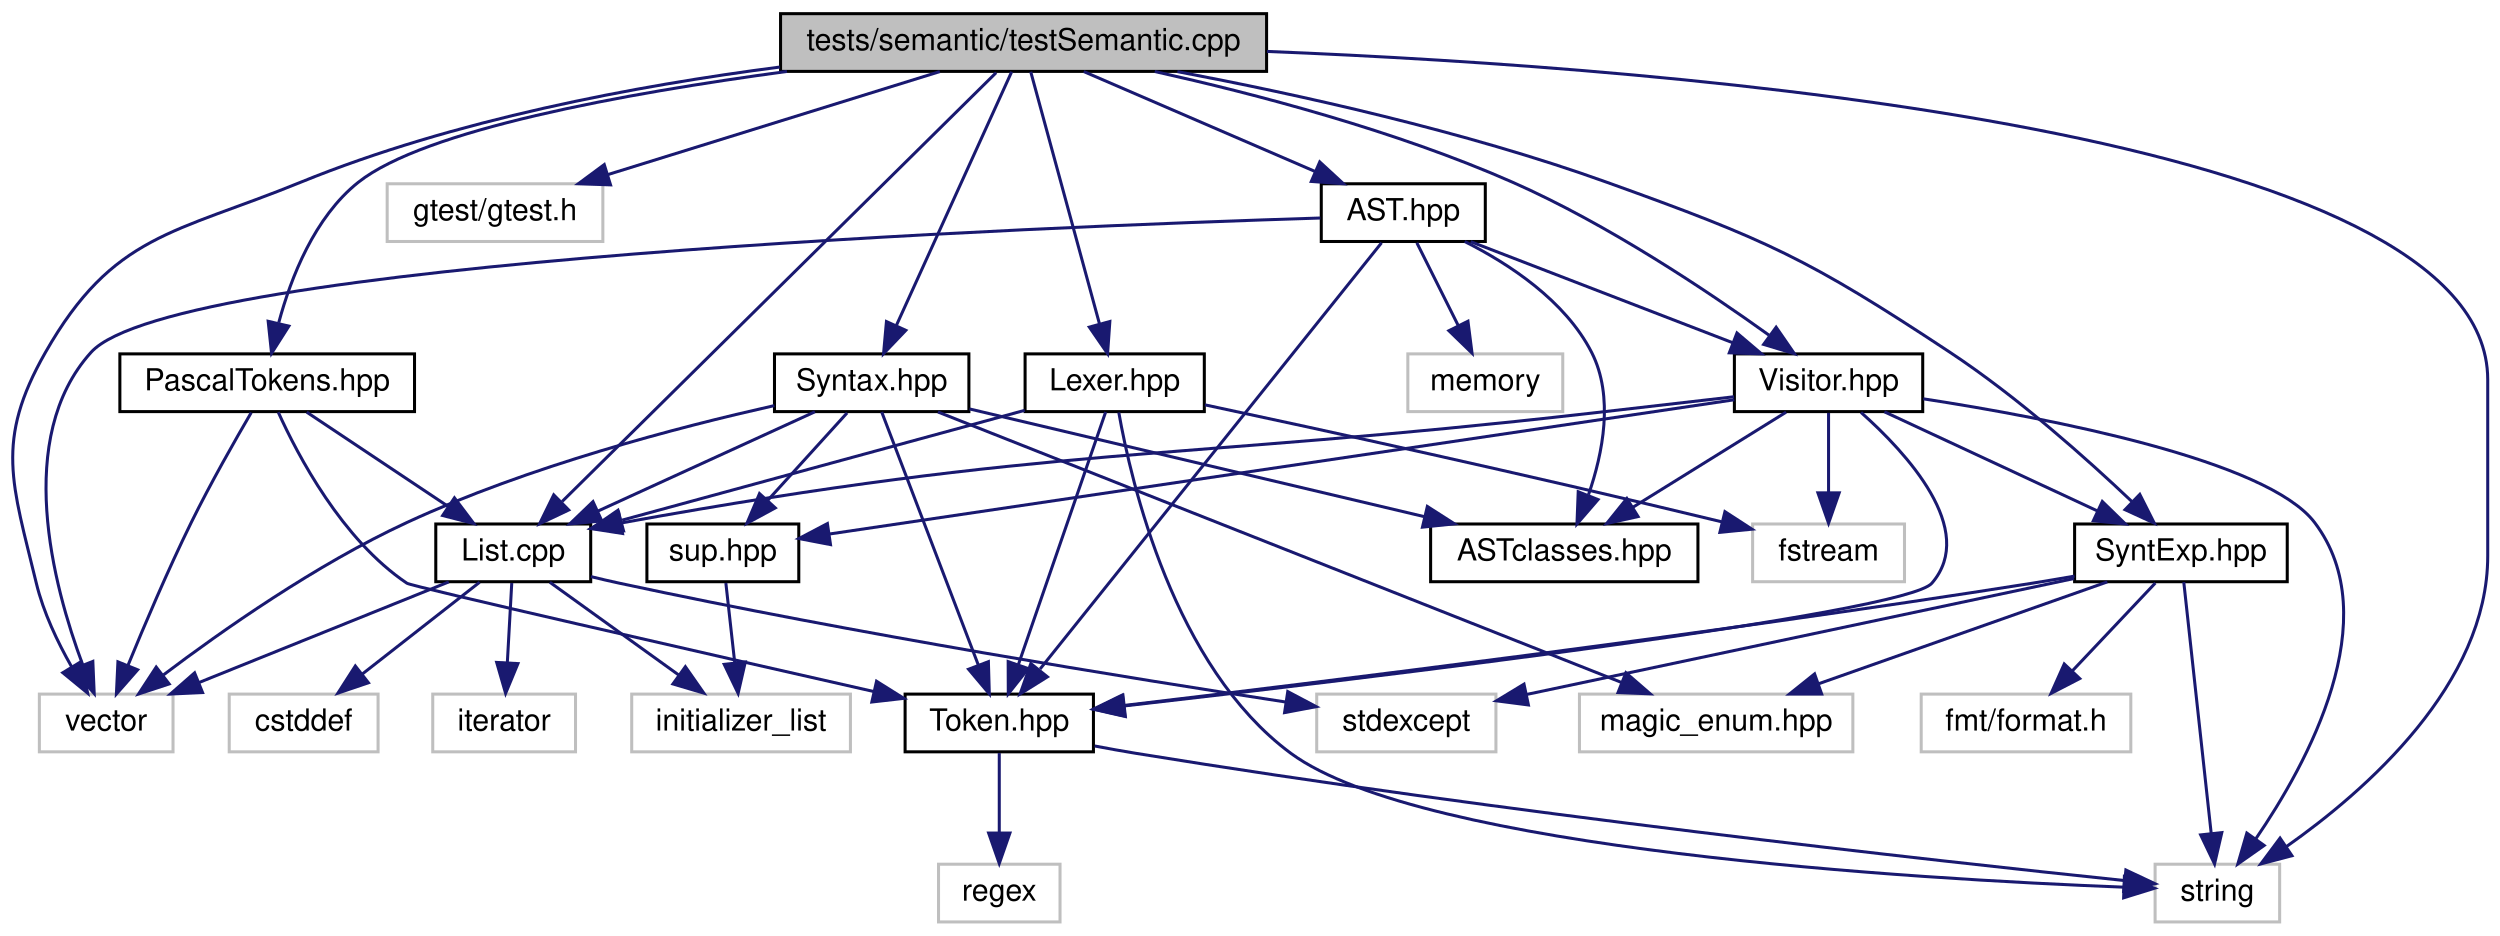
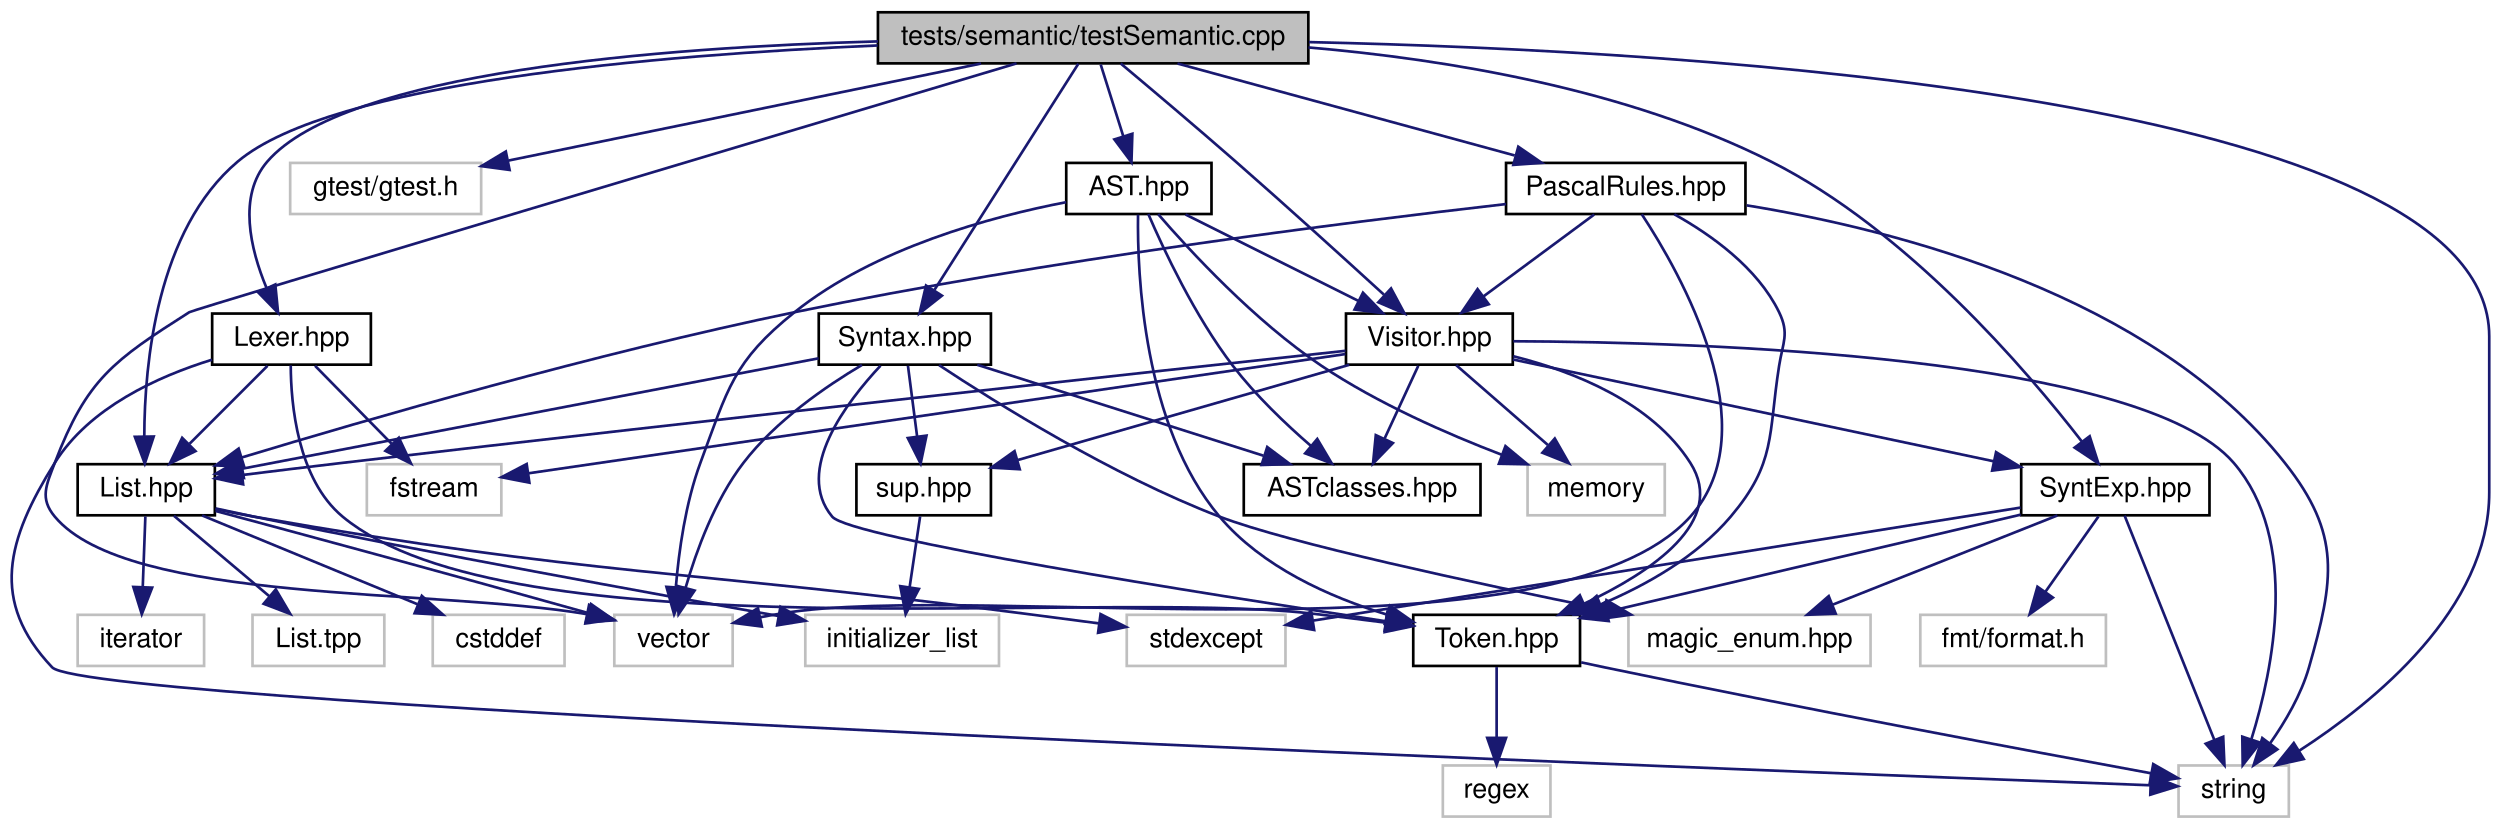
- <svg xmlns="http://www.w3.org/2000/svg" xmlns:xlink="http://www.w3.org/1999/xlink" width="823pt" height="308pt" viewBox="0.00 0.00 822.92 308.00">
+ <svg xmlns="http://www.w3.org/2000/svg" xmlns:xlink="http://www.w3.org/1999/xlink" width="929pt" height="308pt" viewBox="0.00 0.00 929.37 308.00">
  <g id="graph0" class="graph" transform="scale(1 1) rotate(0) translate(4 304)">
    <g id="node1" class="node">
      <g id="a_node1">
        <a xlink:title=" ">
-           <polygon fill="#bfbfbf" stroke="black" points="252.92,-280.5 252.92,-299.5 412.92,-299.5 412.92,-280.5 252.92,-280.5" />
-           <text text-anchor="middle" x="332.92" y="-287.5" font-family="Helvetica,sans-Serif" font-size="10.00">tests/semantic/testSemantic.cpp</text>
+           <polygon fill="#bfbfbf" stroke="black" points="322.37,-280.5 322.37,-299.5 482.37,-299.5 482.37,-280.5 322.37,-280.5" />
+           <text text-anchor="middle" x="402.37" y="-287.5" font-family="Helvetica,sans-Serif" font-size="10.00">tests/semantic/testSemantic.cpp</text>
        </a>
      </g>
    </g>
    <g id="node2" class="node">
      <g id="a_node2">
        <a xlink:title=" ">
-           <polygon fill="none" stroke="#bfbfbf" points="705.42,-0.5 705.42,-19.5 746.42,-19.5 746.42,-0.5 705.42,-0.5" />
-           <text text-anchor="middle" x="725.92" y="-7.5" font-family="Helvetica,sans-Serif" font-size="10.00">string</text>
+           <polygon fill="none" stroke="#bfbfbf" points="805.87,-0.5 805.87,-19.5 846.87,-19.5 846.87,-0.5 805.87,-0.5" />
+           <text text-anchor="middle" x="826.37" y="-7.5" font-family="Helvetica,sans-Serif" font-size="10.00">string</text>
        </a>
      </g>
    </g>
    <g id="edge1" class="edge">
-       <path fill="none" stroke="midnightblue" d="M413.06,-287.07C550.11,-281.58 814.92,-260.43 814.92,-179 814.92,-179 814.92,-179 814.92,-121 814.92,-78.85 774.93,-43.78 748.56,-25.24" />
-       <polygon fill="midnightblue" stroke="midnightblue" points="750.47,-22.3 740.22,-19.6 746.55,-28.1 750.47,-22.3" />
+       <path fill="none" stroke="midnightblue" d="M482.61,-288.41C628.29,-285.15 921.37,-267.59 921.37,-179 921.37,-179 921.37,-179 921.37,-121 921.37,-77.74 878.76,-43.09 850.62,-24.91" />
+       <polygon fill="midnightblue" stroke="midnightblue" points="852.4,-21.9 842.06,-19.6 848.71,-27.85 852.4,-21.9" />
    </g>
    <g id="node3" class="node">
      <g id="a_node3">
        <a xlink:title=" ">
-           <polygon fill="none" stroke="#bfbfbf" points="8.92,-56.5 8.92,-75.5 52.92,-75.5 52.92,-56.5 8.92,-56.5" />
-           <text text-anchor="middle" x="30.92" y="-63.5" font-family="Helvetica,sans-Serif" font-size="10.00">vector</text>
+           <polygon fill="none" stroke="#bfbfbf" points="224.37,-56.5 224.37,-75.5 268.37,-75.5 268.37,-56.5 224.37,-56.5" />
+           <text text-anchor="middle" x="246.37" y="-63.5" font-family="Helvetica,sans-Serif" font-size="10.00">vector</text>
        </a>
      </g>
    </g>
    <g id="edge2" class="edge">
-       <path fill="none" stroke="midnightblue" d="M252.67,-281.93C205.42,-275.81 145.25,-264.53 94.92,-244 53.38,-227.05 33.15,-226.98 10.92,-188 -5.82,-158.63 0.01,-144.87 7.92,-112 10.23,-102.42 14.94,-92.58 19.5,-84.56" />
-       <polygon fill="midnightblue" stroke="midnightblue" points="22.61,-86.17 24.82,-75.81 16.63,-82.54 22.61,-86.17" />
+       <path fill="none" stroke="midnightblue" d="M373.89,-280.49C293.08,-256.35 68.06,-189.07 66.37,-188 38.23,-170.08 28.26,-163.17 16.37,-132 13.2,-123.69 10.67,-118.82 16.37,-112 43.49,-79.53 157.14,-85.4 214.14,-75.76" />
+       <polygon fill="midnightblue" stroke="midnightblue" points="214.98,-79.16 224.09,-73.77 213.6,-72.3 214.98,-79.16" />
    </g>
    <g id="node4" class="node">
      <g id="a_node4">
        <a xlink:title=" ">
-           <polygon fill="none" stroke="#bfbfbf" points="123.42,-224.5 123.42,-243.5 194.42,-243.5 194.42,-224.5 123.42,-224.5" />
-           <text text-anchor="middle" x="158.92" y="-231.5" font-family="Helvetica,sans-Serif" font-size="10.00">gtest/gtest.h</text>
+           <polygon fill="none" stroke="#bfbfbf" points="103.87,-224.5 103.87,-243.5 174.87,-243.5 174.87,-224.5 103.87,-224.5" />
+           <text text-anchor="middle" x="139.37" y="-231.5" font-family="Helvetica,sans-Serif" font-size="10.00">gtest/gtest.h</text>
        </a>
      </g>
    </g>
    <g id="edge3" class="edge">
-       <path fill="none" stroke="midnightblue" d="M305.35,-280.44C275.82,-271.28 228.8,-256.69 196.04,-246.52" />
-       <polygon fill="midnightblue" stroke="midnightblue" points="196.95,-243.14 186.36,-243.52 194.88,-249.82 196.95,-243.14" />
+       <path fill="none" stroke="midnightblue" d="M360.7,-280.44C312.83,-270.61 234.54,-254.54 185.05,-244.38" />
+       <polygon fill="midnightblue" stroke="midnightblue" points="185.44,-240.89 174.95,-242.3 184.04,-247.74 185.44,-240.89" />
    </g>
    <g id="node5" class="node">
      <g id="a_node5">
-         <a xlink:href="../../d5/df9/_list_8cpp.html" target="_top" xlink:title="Двусвязный список">
-           <polygon fill="none" stroke="black" points="139.42,-112.5 139.42,-131.5 190.42,-131.5 190.42,-112.5 139.42,-112.5" />
-           <text text-anchor="middle" x="164.92" y="-119.5" font-family="Helvetica,sans-Serif" font-size="10.00">List.cpp</text>
+         <a xlink:href="../../dc/d72/_list_8hpp.html" target="_top" xlink:title=" ">
+           <polygon fill="none" stroke="black" points="24.87,-112.5 24.87,-131.5 75.87,-131.5 75.87,-112.5 24.87,-112.5" />
+           <text text-anchor="middle" x="50.37" y="-119.5" font-family="Helvetica,sans-Serif" font-size="10.00">List.hpp</text>
        </a>
      </g>
    </g>
    <g id="edge4" class="edge">
-       <path fill="none" stroke="midnightblue" d="M323.89,-280.08C296.76,-253.27 215.72,-173.19 181,-138.89" />
-       <polygon fill="midnightblue" stroke="midnightblue" points="183.17,-136.11 173.59,-131.57 178.25,-141.09 183.17,-136.11" />
+       <path fill="none" stroke="midnightblue" d="M322.23,-287.16C240.01,-283.64 119.34,-273.46 84.37,-244 54.29,-218.66 49.72,-169.01 49.64,-141.86" />
+       <polygon fill="midnightblue" stroke="midnightblue" points="53.14,-141.79 49.82,-131.73 46.14,-141.67 53.14,-141.79" />
+     </g>
+     <g id="node11" class="node">
+       <g id="a_node11">
+         <a xlink:href="../../d5/d24/_lexer_8hpp.html" target="_top" xlink:title=" ">
+           <polygon fill="none" stroke="black" points="74.87,-168.5 74.87,-187.5 133.87,-187.5 133.87,-168.5 74.87,-168.5" />
+           <text text-anchor="middle" x="104.37" y="-175.5" font-family="Helvetica,sans-Serif" font-size="10.00">Lexer.hpp</text>
+         </a>
+       </g>
+     </g>
+     <g id="edge11" class="edge">
+       <path fill="none" stroke="midnightblue" d="M322.37,-288.67C241.4,-286.43 124.16,-277.32 95.37,-244 84.34,-231.24 89.08,-211.49 95.04,-197.11" />
+       <polygon fill="midnightblue" stroke="midnightblue" points="98.34,-198.31 99.38,-187.77 91.99,-195.36 98.34,-198.31" />
+     </g>
+     <g id="node15" class="node">
+       <g id="a_node15">
+         <a xlink:href="../../df/d3f/_syntax_8hpp.html" target="_top" xlink:title=" ">
+           <polygon fill="none" stroke="black" points="300.37,-168.5 300.37,-187.5 364.37,-187.5 364.37,-168.5 300.37,-168.5" />
+           <text text-anchor="middle" x="332.37" y="-175.5" font-family="Helvetica,sans-Serif" font-size="10.00">Syntax.hpp</text>
+         </a>
+       </g>
+     </g>
+     <g id="edge18" class="edge">
+       <path fill="none" stroke="midnightblue" d="M396.88,-280.37C385.38,-262.3 358.57,-220.18 343.38,-196.31" />
+       <polygon fill="midnightblue" stroke="midnightblue" points="346.16,-194.15 337.84,-187.59 340.25,-197.91 346.16,-194.15" />
+     </g>
+     <g id="node19" class="node">
+       <g id="a_node19">
+         <a xlink:href="../../da/dbf/_synt_exp_8hpp.html" target="_top" xlink:title=" ">
+           <polygon fill="none" stroke="black" points="747.37,-112.5 747.37,-131.5 817.37,-131.5 817.37,-112.5 747.37,-112.5" />
+           <text text-anchor="middle" x="782.37" y="-119.5" font-family="Helvetica,sans-Serif" font-size="10.00">SyntExp.hpp</text>
+         </a>
+       </g>
+     </g>
+     <g id="edge26" class="edge">
+       <path fill="none" stroke="midnightblue" d="M482.43,-286.42C533.9,-282.01 600.9,-270.96 654.37,-244 704.91,-218.52 749.27,-166.64 769.98,-139.85" />
+       <polygon fill="midnightblue" stroke="midnightblue" points="772.83,-141.89 776.07,-131.8 767.24,-137.66 772.83,-141.89" />
+     </g>
+     <g id="node21" class="node">
+       <g id="a_node21">
+         <a xlink:href="../../d4/dcb/_a_s_t_8hpp.html" target="_top" xlink:title=" ">
+           <polygon fill="none" stroke="black" points="392.37,-224.5 392.37,-243.5 446.37,-243.5 446.37,-224.5 392.37,-224.5" />
+           <text text-anchor="middle" x="419.37" y="-231.5" font-family="Helvetica,sans-Serif" font-size="10.00">AST.hpp</text>
+         </a>
+       </g>
+     </g>
+     <g id="edge32" class="edge">
+       <path fill="none" stroke="midnightblue" d="M405.18,-280.08C407.46,-272.85 410.74,-262.41 413.58,-253.4" />
+       <polygon fill="midnightblue" stroke="midnightblue" points="416.95,-254.34 416.62,-243.75 410.27,-252.24 416.95,-254.34" />
+     </g>
+     <g id="node23" class="node">
+       <g id="a_node23">
+         <a xlink:href="../../db/d42/_visitor_8hpp.html" target="_top" xlink:title=" ">
+           <polygon fill="none" stroke="black" points="496.37,-168.5 496.37,-187.5 558.37,-187.5 558.37,-168.5 496.37,-168.5" />
+           <text text-anchor="middle" x="527.37" y="-175.5" font-family="Helvetica,sans-Serif" font-size="10.00">Visitor.hpp</text>
+         </a>
+       </g>
+     </g>
+     <g id="edge52" class="edge">
+       <path fill="none" stroke="midnightblue" d="M412.61,-280.46C423.34,-271.48 440.66,-256.88 455.37,-244 474.44,-227.31 495.96,-207.78 510.47,-194.52" />
+       <polygon fill="midnightblue" stroke="midnightblue" points="513.12,-196.84 518.13,-187.51 508.39,-191.68 513.12,-196.84" />
+     </g>
+     <g id="node24" class="node">
+       <g id="a_node24">
+         <a xlink:href="../../db/dfd/_pascal_rules_8hpp.html" target="_top" xlink:title=" ">
+           <polygon fill="none" stroke="black" points="555.87,-224.5 555.87,-243.5 644.87,-243.5 644.87,-224.5 555.87,-224.5" />
+           <text text-anchor="middle" x="600.37" y="-231.5" font-family="Helvetica,sans-Serif" font-size="10.00">PascalRules.hpp</text>
+         </a>
+       </g>
+     </g>
+     <g id="edge46" class="edge">
+       <path fill="none" stroke="midnightblue" d="M433.74,-280.44C467.63,-271.2 521.77,-256.44 559.09,-246.26" />
+       <polygon fill="midnightblue" stroke="midnightblue" points="560.42,-249.52 569.14,-243.52 558.58,-242.77 560.42,-249.52" />
+     </g>
+     <g id="edge7" class="edge">
+       <path fill="none" stroke="midnightblue" d="M76.13,-114.11C106.79,-105.89 159.77,-91.58 214.5,-76.21" />
+       <polygon fill="midnightblue" stroke="midnightblue" points="215.69,-79.51 224.37,-73.44 213.79,-72.78 215.69,-79.51" />
+     </g>
+     <g id="node6" class="node">
+       <g id="a_node6">
+         <a xlink:title=" ">
+           <polygon fill="none" stroke="#bfbfbf" points="156.87,-56.5 156.87,-75.5 205.87,-75.5 205.87,-56.5 156.87,-56.5" />
+           <text text-anchor="middle" x="181.37" y="-63.5" font-family="Helvetica,sans-Serif" font-size="10.00">cstddef</text>
+         </a>
+       </g>
+     </g>
+     <g id="edge5" class="edge">
+       <path fill="none" stroke="midnightblue" d="M71.13,-112.44C92.69,-103.56 126.63,-89.56 151.16,-79.45" />
+       <polygon fill="midnightblue" stroke="midnightblue" points="152.8,-82.56 160.71,-75.52 150.13,-76.09 152.8,-82.56" />
+     </g>
+     <g id="node7" class="node">
+       <g id="a_node7">
+         <a xlink:title=" ">
+           <polygon fill="none" stroke="#bfbfbf" points="295.37,-56.5 295.37,-75.5 367.37,-75.5 367.37,-56.5 295.37,-56.5" />
+           <text text-anchor="middle" x="331.37" y="-63.5" font-family="Helvetica,sans-Serif" font-size="10.00">initializer_list</text>
+         </a>
+       </g>
+     </g>
+     <g id="edge6" class="edge">
+       <path fill="none" stroke="midnightblue" d="M76.16,-115.05C80.88,-114 85.77,-112.95 90.37,-112 158.09,-98.06 236.91,-83.69 285.47,-75.05" />
+       <polygon fill="midnightblue" stroke="midnightblue" points="286.13,-78.49 295.36,-73.3 284.9,-71.6 286.13,-78.49" />
+     </g>
+     <g id="node8" class="node">
+       <g id="a_node8">
+         <a xlink:title=" ">
+           <polygon fill="none" stroke="#bfbfbf" points="414.87,-56.5 414.87,-75.5 473.87,-75.5 473.87,-56.5 414.87,-56.5" />
+           <text text-anchor="middle" x="444.37" y="-63.5" font-family="Helvetica,sans-Serif" font-size="10.00">stdexcept</text>
+         </a>
+       </g>
+     </g>
+     <g id="edge8" class="edge">
+       <path fill="none" stroke="midnightblue" d="M76.12,-114.82C80.84,-113.8 85.74,-112.81 90.37,-112 216.57,-89.91 249.31,-92.4 376.37,-76 385.47,-74.83 395.24,-73.54 404.47,-72.32" />
+       <polygon fill="midnightblue" stroke="midnightblue" points="405.13,-75.77 414.59,-70.98 404.21,-68.83 405.13,-75.77" />
+     </g>
+     <g id="node9" class="node">
+       <g id="a_node9">
+         <a xlink:title=" ">
+           <polygon fill="none" stroke="#bfbfbf" points="24.87,-56.5 24.87,-75.5 71.87,-75.5 71.87,-56.5 24.87,-56.5" />
+           <text text-anchor="middle" x="48.37" y="-63.5" font-family="Helvetica,sans-Serif" font-size="10.00">iterator</text>
+         </a>
+       </g>
+     </g>
+     <g id="edge9" class="edge">
+       <path fill="none" stroke="midnightblue" d="M50.04,-112.08C49.78,-105.01 49.4,-94.86 49.07,-85.99" />
+       <polygon fill="midnightblue" stroke="midnightblue" points="52.56,-85.61 48.7,-75.75 45.57,-85.87 52.56,-85.61" />
    </g>
    <g id="node10" class="node">
      <g id="a_node10">
-         <a xlink:href="../../d5/d24/_lexer_8hpp.html" target="_top" xlink:title=" ">
-           <polygon fill="none" stroke="black" points="333.42,-168.5 333.42,-187.5 392.42,-187.5 392.42,-168.5 333.42,-168.5" />
-           <text text-anchor="middle" x="362.92" y="-175.5" font-family="Helvetica,sans-Serif" font-size="10.00">Lexer.hpp</text>
+         <a xlink:title=" ">
+           <polygon fill="none" stroke="#bfbfbf" points="89.87,-56.5 89.87,-75.5 138.87,-75.5 138.87,-56.5 89.87,-56.5" />
+           <text text-anchor="middle" x="114.37" y="-63.5" font-family="Helvetica,sans-Serif" font-size="10.00">List.tpp</text>
        </a>
      </g>
    </g>
    <g id="edge10" class="edge">
-       <path fill="none" stroke="midnightblue" d="M335.28,-280.37C340.14,-262.54 351.39,-221.3 357.94,-197.27" />
-       <polygon fill="midnightblue" stroke="midnightblue" points="361.32,-198.16 360.58,-187.59 354.57,-196.32 361.32,-198.16" />
+       <path fill="none" stroke="midnightblue" d="M60.65,-112.32C70.21,-104.26 84.65,-92.08 96.16,-82.37" />
+       <polygon fill="midnightblue" stroke="midnightblue" points="98.52,-84.96 103.9,-75.83 94,-79.61 98.52,-84.96" />
+     </g>
+     <g id="edge12" class="edge">
+       <path fill="none" stroke="midnightblue" d="M74.81,-170.34C54.58,-164.09 29.18,-152.53 16.37,-132 -1.51,-103.34 -7.84,-80.54 15.37,-56 29.04,-41.56 648.46,-17.62 795.36,-12.14" />
+       <polygon fill="midnightblue" stroke="midnightblue" points="795.63,-15.63 805.49,-11.77 795.37,-8.64 795.63,-15.63" />
+     </g>
+     <g id="edge17" class="edge">
+       <path fill="none" stroke="midnightblue" d="M95.45,-168.08C87.59,-160.22 75.94,-148.57 66.45,-139.08" />
+       <polygon fill="midnightblue" stroke="midnightblue" points="68.67,-136.35 59.12,-131.75 63.72,-141.3 68.67,-136.35" />
+     </g>
+     <g id="node12" class="node">
+       <g id="a_node12">
+         <a xlink:title=" ">
+           <polygon fill="none" stroke="#bfbfbf" points="132.37,-112.5 132.37,-131.5 182.37,-131.5 182.37,-112.5 132.37,-112.5" />
+           <text text-anchor="middle" x="157.37" y="-119.5" font-family="Helvetica,sans-Serif" font-size="10.00">fstream</text>
+         </a>
+       </g>
+     </g>
+     <g id="edge13" class="edge">
+       <path fill="none" stroke="midnightblue" d="M113.12,-168.08C120.84,-160.22 132.28,-148.57 141.59,-139.08" />
+       <polygon fill="midnightblue" stroke="midnightblue" points="144.28,-141.34 148.78,-131.75 139.28,-136.44 144.28,-141.34" />
+     </g>
+     <g id="node13" class="node">
+       <g id="a_node13">
+         <a xlink:href="../../de/d32/_token_8hpp.html" target="_top" xlink:title=" ">
+           <polygon fill="none" stroke="black" points="521.37,-56.5 521.37,-75.5 583.37,-75.5 583.37,-56.5 521.37,-56.5" />
+           <text text-anchor="middle" x="552.37" y="-63.5" font-family="Helvetica,sans-Serif" font-size="10.00">Token.hpp</text>
+         </a>
+       </g>
+     </g>
+     <g id="edge14" class="edge">
+       <path fill="none" stroke="midnightblue" d="M104.08,-168.21C104.14,-153.95 106.55,-125.97 123.37,-112 185.22,-60.63 403.5,-85.2 483.37,-76 492.35,-74.97 501.98,-73.77 511.11,-72.59" />
+       <polygon fill="midnightblue" stroke="midnightblue" points="511.68,-76.04 521.14,-71.28 510.77,-69.1 511.68,-76.04" />
+     </g>
+     <g id="edge15" class="edge">
+       <path fill="none" stroke="midnightblue" d="M583.79,-57.83C586.69,-57.2 589.58,-56.58 592.37,-56 665.11,-40.83 750.96,-24.8 795.72,-16.58" />
+       <polygon fill="midnightblue" stroke="midnightblue" points="796.46,-20 805.67,-14.76 795.2,-13.11 796.46,-20" />
    </g>
    <g id="node14" class="node">
      <g id="a_node14">
-         <a xlink:href="../../df/d3f/_syntax_8hpp.html" target="_top" xlink:title=" ">
-           <polygon fill="none" stroke="black" points="250.92,-168.5 250.92,-187.5 314.92,-187.5 314.92,-168.5 250.92,-168.5" />
-           <text text-anchor="middle" x="282.92" y="-175.5" font-family="Helvetica,sans-Serif" font-size="10.00">Syntax.hpp</text>
-         </a>
-       </g>
-     </g>
-     <g id="edge17" class="edge">
-       <path fill="none" stroke="midnightblue" d="M329,-280.37C320.86,-262.46 301.98,-220.92 291.08,-196.95" />
-       <polygon fill="midnightblue" stroke="midnightblue" points="294.15,-195.25 286.83,-187.59 287.78,-198.14 294.15,-195.25" />
+         <a xlink:title=" ">
+           <polygon fill="none" stroke="#bfbfbf" points="532.37,-0.5 532.37,-19.5 572.37,-19.5 572.37,-0.5 532.37,-0.5" />
+           <text text-anchor="middle" x="552.37" y="-7.5" font-family="Helvetica,sans-Serif" font-size="10.00">regex</text>
+         </a>
+       </g>
+     </g>
+     <g id="edge16" class="edge">
+       <path fill="none" stroke="midnightblue" d="M552.37,-56.08C552.37,-49.01 552.37,-38.86 552.37,-29.99" />
+       <polygon fill="midnightblue" stroke="midnightblue" points="555.87,-29.75 552.37,-19.75 548.87,-29.75 555.87,-29.75" />
+     </g>
+     <g id="edge19" class="edge">
+       <path fill="none" stroke="midnightblue" d="M316.41,-168.38C303.06,-160.46 284.33,-147.61 272.37,-132 261.75,-118.15 254.87,-99.38 250.87,-85.57" />
+       <polygon fill="midnightblue" stroke="midnightblue" points="254.21,-84.52 248.26,-75.75 247.44,-86.32 254.21,-84.52" />
+     </g>
+     <g id="edge21" class="edge">
+       <path fill="none" stroke="midnightblue" d="M300.3,-170.86C247.27,-160.7 141.69,-140.49 86.26,-129.87" />
+       <polygon fill="midnightblue" stroke="midnightblue" points="86.67,-126.39 76.19,-127.94 85.36,-133.26 86.67,-126.39" />
+     </g>
+     <g id="edge22" class="edge">
+       <path fill="none" stroke="midnightblue" d="M323.34,-168.13C310.78,-154.73 291.12,-129.08 305.37,-112 311.94,-104.12 442.53,-83.48 511.1,-73.12" />
+       <polygon fill="midnightblue" stroke="midnightblue" points="511.78,-76.56 521.14,-71.61 510.73,-69.63 511.78,-76.56" />
+     </g>
+     <g id="node16" class="node">
+       <g id="a_node16">
+         <a xlink:title=" ">
+           <polygon fill="none" stroke="#bfbfbf" points="601.37,-56.5 601.37,-75.5 691.37,-75.5 691.37,-56.5 601.37,-56.5" />
+           <text text-anchor="middle" x="646.37" y="-63.5" font-family="Helvetica,sans-Serif" font-size="10.00">magic_enum.hpp</text>
+         </a>
+       </g>
+     </g>
+     <g id="edge20" class="edge">
+       <path fill="none" stroke="midnightblue" d="M345.11,-168.32C366,-154.48 409.23,-127.38 449.37,-112 475.12,-102.14 543.51,-87.42 592.47,-77.53" />
+       <polygon fill="midnightblue" stroke="midnightblue" points="593.18,-80.96 602.3,-75.56 591.8,-74.1 593.18,-80.96" />
+     </g>
+     <g id="node17" class="node">
+       <g id="a_node17">
+         <a xlink:href="../../d8/de6/_a_s_tclasses_8hpp.html" target="_top" xlink:title=" ">
+           <polygon fill="none" stroke="black" points="458.37,-112.5 458.37,-131.5 546.37,-131.5 546.37,-112.5 458.37,-112.5" />
+           <text text-anchor="middle" x="502.37" y="-119.5" font-family="Helvetica,sans-Serif" font-size="10.00">ASTclasses.hpp</text>
+         </a>
+       </g>
+     </g>
+     <g id="edge23" class="edge">
+       <path fill="none" stroke="midnightblue" d="M359.31,-168.44C388.03,-159.32 433.7,-144.81 465.69,-134.65" />
+       <polygon fill="midnightblue" stroke="midnightblue" points="467.09,-137.88 475.56,-131.52 464.97,-131.21 467.09,-137.88" />
    </g>
    <g id="node18" class="node">
      <g id="a_node18">
-         <a xlink:href="../../da/dbf/_synt_exp_8hpp.html" target="_top" xlink:title=" ">
-           <polygon fill="none" stroke="black" points="678.92,-112.5 678.92,-131.5 748.92,-131.5 748.92,-112.5 678.92,-112.5" />
-           <text text-anchor="middle" x="713.92" y="-119.5" font-family="Helvetica,sans-Serif" font-size="10.00">SyntExp.hpp</text>
-         </a>
-       </g>
+         <a xlink:href="../../db/d0e/sup_8hpp.html" target="_top" xlink:title=" ">
+           <polygon fill="none" stroke="black" points="314.37,-112.5 314.37,-131.5 364.37,-131.5 364.37,-112.5 314.37,-112.5" />
+           <text text-anchor="middle" x="339.37" y="-119.5" font-family="Helvetica,sans-Serif" font-size="10.00">sup.hpp</text>
+         </a>
+       </g>
+     </g>
+     <g id="edge24" class="edge">
+       <path fill="none" stroke="midnightblue" d="M333.53,-168.08C334.45,-160.93 335.79,-150.64 336.95,-141.69" />
+       <polygon fill="midnightblue" stroke="midnightblue" points="340.42,-142.12 338.24,-131.75 333.48,-141.22 340.42,-142.12" />
    </g>
    <g id="edge25" class="edge">
-       <path fill="none" stroke="midnightblue" d="M383.56,-280.43C422.81,-273 478.21,-260.8 524.92,-244 577.67,-225.04 591.16,-218.9 637.92,-188 660.17,-173.3 683.07,-152.85 697.84,-138.83" />
-       <polygon fill="midnightblue" stroke="midnightblue" points="700.38,-141.25 705.15,-131.79 695.52,-136.21 700.38,-141.25" />
+       <path fill="none" stroke="midnightblue" d="M338.05,-112.08C336.99,-104.93 335.47,-94.64 334.14,-85.69" />
+       <polygon fill="midnightblue" stroke="midnightblue" points="337.6,-85.13 332.67,-75.75 330.67,-86.16 337.6,-85.13" />
+     </g>
+     <g id="edge27" class="edge">
+       <path fill="none" stroke="midnightblue" d="M785.82,-112.37C792.99,-94.46 809.6,-52.92 819.19,-28.95" />
+       <polygon fill="midnightblue" stroke="midnightblue" points="822.47,-30.18 822.93,-19.59 815.97,-27.58 822.47,-30.18" />
+     </g>
+     <g id="edge28" class="edge">
+       <path fill="none" stroke="midnightblue" d="M747.16,-115.37C683.76,-105.25 550.84,-84.01 484.22,-73.37" />
+       <polygon fill="midnightblue" stroke="midnightblue" points="484.54,-69.87 474.12,-71.75 483.44,-76.79 484.54,-69.87" />
+     </g>
+     <g id="edge31" class="edge">
+       <path fill="none" stroke="midnightblue" d="M747.19,-112.74C705.74,-103.01 637.01,-86.87 593.24,-76.6" />
+       <polygon fill="midnightblue" stroke="midnightblue" points="594.03,-73.18 583.49,-74.31 592.43,-80 594.03,-73.18" />
+     </g>
+     <g id="edge30" class="edge">
+       <path fill="none" stroke="midnightblue" d="M760.82,-112.44C738.34,-103.52 702.88,-89.44 677.39,-79.32" />
+       <polygon fill="midnightblue" stroke="midnightblue" points="678.41,-75.95 667.82,-75.52 675.82,-82.46 678.41,-75.95" />
    </g>
    <g id="node20" class="node">
      <g id="a_node20">
-         <a xlink:href="../../d4/dcb/_a_s_t_8hpp.html" target="_top" xlink:title=" ">
-           <polygon fill="none" stroke="black" points="430.92,-224.5 430.92,-243.5 484.92,-243.5 484.92,-224.5 430.92,-224.5" />
-           <text text-anchor="middle" x="457.92" y="-231.5" font-family="Helvetica,sans-Serif" font-size="10.00">AST.hpp</text>
-         </a>
-       </g>
-     </g>
-     <g id="edge31" class="edge">
-       <path fill="none" stroke="midnightblue" d="M352.73,-280.44C373.21,-271.6 405.41,-257.69 428.79,-247.59" />
-       <polygon fill="midnightblue" stroke="midnightblue" points="430.42,-250.7 438.21,-243.52 427.64,-244.27 430.42,-250.7" />
+         <a xlink:title=" ">
+           <polygon fill="none" stroke="#bfbfbf" points="709.87,-56.5 709.87,-75.5 778.87,-75.5 778.87,-56.5 709.87,-56.5" />
+           <text text-anchor="middle" x="744.37" y="-63.5" font-family="Helvetica,sans-Serif" font-size="10.00">fmt/format.h</text>
+         </a>
+       </g>
+     </g>
+     <g id="edge29" class="edge">
+       <path fill="none" stroke="midnightblue" d="M776.1,-112.08C770.73,-104.46 762.85,-93.26 756.29,-83.94" />
+       <polygon fill="midnightblue" stroke="midnightblue" points="759.15,-81.91 750.53,-75.75 753.42,-85.94 759.15,-81.91" />
+     </g>
+     <g id="edge33" class="edge">
+       <path fill="none" stroke="midnightblue" d="M392.32,-228.9C364.5,-223.54 321.16,-211.85 291.37,-188 268.46,-169.66 266.59,-159.51 256.37,-132 250.84,-117.1 248.36,-99.18 247.26,-85.94" />
+       <polygon fill="midnightblue" stroke="midnightblue" points="250.74,-85.45 246.6,-75.69 243.75,-85.9 250.74,-85.45" />
+     </g>
+     <g id="edge35" class="edge">
+       <path fill="none" stroke="midnightblue" d="M419.06,-224.23C418.75,-202.54 420.9,-145.74 449.37,-112 465.13,-93.33 490.1,-82.16 511.51,-75.62" />
+       <polygon fill="midnightblue" stroke="midnightblue" points="512.68,-78.92 521.36,-72.85 510.79,-72.19 512.68,-78.92" />
+     </g>
+     <g id="edge45" class="edge">
+       <path fill="none" stroke="midnightblue" d="M422.89,-224.48C428.46,-211.54 440.15,-186.49 454.37,-168 462.78,-157.08 473.92,-146.45 483.36,-138.27" />
+       <polygon fill="midnightblue" stroke="midnightblue" points="485.69,-140.88 491.09,-131.77 481.19,-135.52 485.69,-140.88" />
    </g>
    <g id="node22" class="node">
      <g id="a_node22">
-         <a xlink:href="../../db/d42/_visitor_8hpp.html" target="_top" xlink:title=" ">
-           <polygon fill="none" stroke="black" points="566.92,-168.5 566.92,-187.5 628.92,-187.5 628.92,-168.5 566.92,-168.5" />
-           <text text-anchor="middle" x="597.92" y="-175.5" font-family="Helvetica,sans-Serif" font-size="10.00">Visitor.hpp</text>
-         </a>
-       </g>
+         <a xlink:title=" ">
+           <polygon fill="none" stroke="#bfbfbf" points="563.87,-112.5 563.87,-131.5 614.87,-131.5 614.87,-112.5 563.87,-112.5" />
+           <text text-anchor="middle" x="589.37" y="-119.5" font-family="Helvetica,sans-Serif" font-size="10.00">memory</text>
+         </a>
+       </g>
+     </g>
+     <g id="edge34" class="edge">
+       <path fill="none" stroke="midnightblue" d="M426.55,-224.43C438.19,-210.97 462.39,-184.7 487.37,-168 508.11,-154.14 533.83,-142.82 554.25,-135.01" />
+       <polygon fill="midnightblue" stroke="midnightblue" points="555.65,-138.22 563.81,-131.46 553.21,-131.66 555.65,-138.22" />
+     </g>
+     <g id="edge36" class="edge">
+       <path fill="none" stroke="midnightblue" d="M436.72,-224.32C454.04,-215.66 480.89,-202.24 500.87,-192.25" />
+       <polygon fill="midnightblue" stroke="midnightblue" points="502.68,-195.26 510.06,-187.65 499.55,-189 502.68,-195.26" />
+     </g>
+     <g id="edge38" class="edge">
+       <path fill="none" stroke="midnightblue" d="M558.6,-177.2C628.08,-176.9 792.04,-171.88 826.37,-132 850.95,-103.44 841.09,-55.5 832.98,-29.36" />
+       <polygon fill="midnightblue" stroke="midnightblue" points="836.21,-27.98 829.72,-19.61 829.57,-30.2 836.21,-27.98" />
+     </g>
+     <g id="edge41" class="edge">
+       <path fill="none" stroke="midnightblue" d="M496.18,-173.65C428.35,-166.34 262.33,-148.3 123.37,-132 111.21,-130.57 97.91,-128.95 86.04,-127.48" />
+       <polygon fill="midnightblue" stroke="midnightblue" points="86.39,-124 76.04,-126.24 85.53,-130.95 86.39,-124" />
+     </g>
+     <g id="edge37" class="edge">
+       <path fill="none" stroke="midnightblue" d="M496.14,-172.44C427.56,-162.43 264.19,-138.59 192.32,-128.1" />
+       <polygon fill="midnightblue" stroke="midnightblue" points="192.8,-124.63 182.4,-126.65 191.79,-131.56 192.8,-124.63" />
+     </g>
+     <g id="edge40" class="edge">
+       <path fill="none" stroke="midnightblue" d="M558.56,-171.63C581.09,-165.95 609.99,-154.53 624.37,-132 638.19,-110.35 609.99,-91.43 584.93,-79.66" />
+       <polygon fill="midnightblue" stroke="midnightblue" points="586.13,-76.37 575.57,-75.52 583.3,-82.77 586.13,-76.37" />
+     </g>
+     <g id="edge42" class="edge">
+       <path fill="none" stroke="midnightblue" d="M523.24,-168.08C519.86,-160.77 514.96,-150.18 510.75,-141.1" />
+       <polygon fill="midnightblue" stroke="midnightblue" points="513.8,-139.36 506.42,-131.75 507.45,-142.3 513.8,-139.36" />
+     </g>
+     <g id="edge44" class="edge">
+       <path fill="none" stroke="midnightblue" d="M497.58,-168.44C464.13,-158.83 409.89,-143.26 374.42,-133.07" />
+       <polygon fill="midnightblue" stroke="midnightblue" points="375.09,-129.62 364.51,-130.22 373.15,-136.35 375.09,-129.62" />
+     </g>
+     <g id="edge43" class="edge">
+       <path fill="none" stroke="midnightblue" d="M558.38,-170.43C603.06,-160.97 685.78,-143.45 737.23,-132.56" />
+       <polygon fill="midnightblue" stroke="midnightblue" points="738.03,-135.97 747.09,-130.47 736.58,-129.12 738.03,-135.97" />
+     </g>
+     <g id="edge39" class="edge">
+       <path fill="none" stroke="midnightblue" d="M537.33,-168.32C546.5,-160.34 560.31,-148.31 571.4,-138.65" />
+       <polygon fill="midnightblue" stroke="midnightblue" points="573.99,-141.04 579.23,-131.83 569.39,-135.76 573.99,-141.04" />
    </g>
    <g id="edge48" class="edge">
-       <path fill="none" stroke="midnightblue" d="M376.11,-280.46C409.2,-273.09 455.55,-260.93 493.92,-244 525.17,-230.21 558.1,-208.18 578.33,-193.65" />
-       <polygon fill="midnightblue" stroke="midnightblue" points="580.66,-196.28 586.68,-187.56 576.54,-190.62 580.66,-196.28" />
-     </g>
-     <g id="node23" class="node">
-       <g id="a_node23">
-         <a xlink:href="../../d8/d69/_pascal_tokens_8hpp.html" target="_top" xlink:title=" ">
-           <polygon fill="none" stroke="black" points="35.42,-168.5 35.42,-187.5 132.42,-187.5 132.42,-168.5 35.42,-168.5" />
-           <text text-anchor="middle" x="83.92" y="-175.5" font-family="Helvetica,sans-Serif" font-size="10.00">PascalTokens.hpp</text>
-         </a>
-       </g>
-     </g>
-     <g id="edge44" class="edge">
-       <path fill="none" stroke="midnightblue" d="M255.01,-280.48C201.22,-273.22 135.63,-261.22 113.92,-244 99.49,-232.55 91.71,-212.57 87.72,-197.78" />
-       <polygon fill="midnightblue" stroke="midnightblue" points="91.05,-196.64 85.36,-187.7 84.24,-198.23 91.05,-196.64" />
-     </g>
-     <g id="edge7" class="edge">
-       <path fill="none" stroke="midnightblue" d="M143.69,-112.44C121.54,-103.52 86.6,-89.44 61.49,-79.32" />
-       <polygon fill="midnightblue" stroke="midnightblue" points="62.64,-76.01 52.06,-75.52 60.02,-82.5 62.64,-76.01" />
-     </g>
-     <g id="node6" class="node">
-       <g id="a_node6">
-         <a xlink:title=" ">
-           <polygon fill="none" stroke="#bfbfbf" points="71.42,-56.5 71.42,-75.5 120.42,-75.5 120.42,-56.5 71.42,-56.5" />
-           <text text-anchor="middle" x="95.92" y="-63.5" font-family="Helvetica,sans-Serif" font-size="10.00">cstddef</text>
-         </a>
-       </g>
-     </g>
-     <g id="edge5" class="edge">
-       <path fill="none" stroke="midnightblue" d="M153.84,-112.32C143.44,-104.18 127.66,-91.84 115.2,-82.09" />
-       <polygon fill="midnightblue" stroke="midnightblue" points="117.24,-79.24 107.21,-75.83 112.93,-84.75 117.24,-79.24" />
-     </g>
-     <g id="node7" class="node">
-       <g id="a_node7">
-         <a xlink:title=" ">
-           <polygon fill="none" stroke="#bfbfbf" points="203.92,-56.5 203.92,-75.5 275.92,-75.5 275.92,-56.5 203.92,-56.5" />
-           <text text-anchor="middle" x="239.92" y="-63.5" font-family="Helvetica,sans-Serif" font-size="10.00">initializer_list</text>
-         </a>
-       </g>
-     </g>
-     <g id="edge6" class="edge">
-       <path fill="none" stroke="midnightblue" d="M176.97,-112.32C188.39,-104.11 205.75,-91.6 219.36,-81.81" />
-       <polygon fill="midnightblue" stroke="midnightblue" points="221.58,-84.52 227.65,-75.83 217.49,-78.84 221.58,-84.52" />
-     </g>
-     <g id="node8" class="node">
-       <g id="a_node8">
-         <a xlink:title=" ">
-           <polygon fill="none" stroke="#bfbfbf" points="429.42,-56.5 429.42,-75.5 488.42,-75.5 488.42,-56.5 429.42,-56.5" />
-           <text text-anchor="middle" x="458.92" y="-63.5" font-family="Helvetica,sans-Serif" font-size="10.00">stdexcept</text>
-         </a>
-       </g>
-     </g>
-     <g id="edge8" class="edge">
-       <path fill="none" stroke="midnightblue" d="M190.48,-114.18C193.65,-113.4 196.86,-112.66 199.92,-112 277.15,-95.39 368.34,-80.67 419.31,-72.88" />
-       <polygon fill="midnightblue" stroke="midnightblue" points="419.89,-76.33 429.25,-71.37 418.84,-69.41 419.89,-76.33" />
-     </g>
-     <g id="node9" class="node">
-       <g id="a_node9">
-         <a xlink:title=" ">
-           <polygon fill="none" stroke="#bfbfbf" points="138.42,-56.5 138.42,-75.5 185.42,-75.5 185.42,-56.5 138.42,-56.5" />
-           <text text-anchor="middle" x="161.92" y="-63.5" font-family="Helvetica,sans-Serif" font-size="10.00">iterator</text>
-         </a>
-       </g>
-     </g>
-     <g id="edge9" class="edge">
-       <path fill="none" stroke="midnightblue" d="M164.43,-112.08C164.03,-105.01 163.47,-94.86 162.98,-85.99" />
-       <polygon fill="midnightblue" stroke="midnightblue" points="166.46,-85.54 162.41,-75.75 159.47,-85.93 166.46,-85.54" />
-     </g>
-     <g id="edge11" class="edge">
-       <path fill="none" stroke="midnightblue" d="M364.27,-168.21C368.28,-145.47 382.29,-84.47 420.92,-56 464.07,-24.2 626.39,-14.61 695,-11.95" />
-       <polygon fill="midnightblue" stroke="midnightblue" points="695.31,-15.44 705.18,-11.58 695.06,-8.44 695.31,-15.44" />
-     </g>
-     <g id="edge16" class="edge">
-       <path fill="none" stroke="midnightblue" d="M333.28,-168.92C297.88,-159.26 238.7,-143.12 200.76,-132.77" />
-       <polygon fill="midnightblue" stroke="midnightblue" points="201.23,-129.27 190.66,-130.02 199.39,-136.03 201.23,-129.27" />
-     </g>
-     <g id="node11" class="node">
-       <g id="a_node11">
-         <a xlink:title=" ">
-           <polygon fill="none" stroke="#bfbfbf" points="572.92,-112.5 572.92,-131.5 622.92,-131.5 622.92,-112.5 572.92,-112.5" />
-           <text text-anchor="middle" x="597.92" y="-119.5" font-family="Helvetica,sans-Serif" font-size="10.00">fstream</text>
-         </a>
-       </g>
-     </g>
-     <g id="edge12" class="edge">
-       <path fill="none" stroke="midnightblue" d="M392.64,-170.72C430.09,-162.73 496.68,-148.24 562.93,-132.17" />
-       <polygon fill="midnightblue" stroke="midnightblue" points="563.81,-135.56 572.7,-129.79 562.15,-128.76 563.81,-135.56" />
-     </g>
-     <g id="node12" class="node">
-       <g id="a_node12">
-         <a xlink:href="../../de/d32/_token_8hpp.html" target="_top" xlink:title=" ">
-           <polygon fill="none" stroke="black" points="293.92,-56.5 293.92,-75.5 355.92,-75.5 355.92,-56.5 293.92,-56.5" />
-           <text text-anchor="middle" x="324.92" y="-63.5" font-family="Helvetica,sans-Serif" font-size="10.00">Token.hpp</text>
-         </a>
-       </g>
-     </g>
-     <g id="edge13" class="edge">
-       <path fill="none" stroke="midnightblue" d="M359.94,-168.37C353.78,-150.54 339.53,-109.3 331.23,-85.27" />
-       <polygon fill="midnightblue" stroke="midnightblue" points="334.46,-83.9 327.89,-75.59 327.85,-86.19 334.46,-83.9" />
-     </g>
-     <g id="edge14" class="edge">
-       <path fill="none" stroke="midnightblue" d="M356.34,-58.42C360.89,-57.55 365.52,-56.72 369.92,-56 489.7,-36.48 633.33,-20.61 695.15,-14.14" />
-       <polygon fill="midnightblue" stroke="midnightblue" points="695.8,-17.59 705.38,-13.08 695.07,-10.63 695.8,-17.59" />
-     </g>
-     <g id="node13" class="node">
-       <g id="a_node13">
-         <a xlink:title=" ">
-           <polygon fill="none" stroke="#bfbfbf" points="304.92,-0.5 304.92,-19.5 344.92,-19.5 344.92,-0.5 304.92,-0.5" />
-           <text text-anchor="middle" x="324.92" y="-7.5" font-family="Helvetica,sans-Serif" font-size="10.00">regex</text>
-         </a>
-       </g>
-     </g>
-     <g id="edge15" class="edge">
-       <path fill="none" stroke="midnightblue" d="M324.92,-56.08C324.92,-49.01 324.92,-38.86 324.92,-29.99" />
-       <polygon fill="midnightblue" stroke="midnightblue" points="328.42,-29.75 324.92,-19.75 321.42,-29.75 328.42,-29.75" />
-     </g>
-     <g id="edge18" class="edge">
-       <path fill="none" stroke="midnightblue" d="M250.88,-170.48C219.22,-163.37 169.87,-150.49 129.92,-132 100.12,-118.21 68.97,-96.33 49.76,-81.82" />
-       <polygon fill="midnightblue" stroke="midnightblue" points="51.64,-78.85 41.58,-75.54 47.38,-84.4 51.64,-78.85" />
-     </g>
-     <g id="edge20" class="edge">
-       <path fill="none" stroke="midnightblue" d="M264.22,-168.44C244.98,-159.64 214.77,-145.81 192.72,-135.72" />
-       <polygon fill="midnightblue" stroke="midnightblue" points="194.08,-132.5 183.53,-131.52 191.17,-138.86 194.08,-132.5" />
-     </g>
-     <g id="edge21" class="edge">
-       <path fill="none" stroke="midnightblue" d="M286.22,-168.37C293.06,-150.46 308.92,-108.92 318.07,-84.95" />
-       <polygon fill="midnightblue" stroke="midnightblue" points="321.34,-86.18 321.64,-75.59 314.81,-83.69 321.34,-86.18" />
-     </g>
-     <g id="node15" class="node">
-       <g id="a_node15">
-         <a xlink:title=" ">
-           <polygon fill="none" stroke="#bfbfbf" points="515.92,-56.5 515.92,-75.5 605.92,-75.5 605.92,-56.5 515.92,-56.5" />
-           <text text-anchor="middle" x="560.92" y="-63.5" font-family="Helvetica,sans-Serif" font-size="10.00">magic_enum.hpp</text>
-         </a>
-       </g>
-     </g>
-     <g id="edge19" class="edge">
-       <path fill="none" stroke="midnightblue" d="M304.74,-168.37C353.76,-148.97 472.8,-101.87 529.67,-79.37" />
-       <polygon fill="midnightblue" stroke="midnightblue" points="531.2,-82.53 539.21,-75.59 528.62,-76.02 531.2,-82.53" />
-     </g>
-     <g id="node16" class="node">
-       <g id="a_node16">
-         <a xlink:href="../../d8/de6/_a_s_tclasses_8hpp.html" target="_top" xlink:title=" ">
-           <polygon fill="none" stroke="black" points="466.92,-112.5 466.92,-131.5 554.92,-131.5 554.92,-112.5 466.92,-112.5" />
-           <text text-anchor="middle" x="510.92" y="-119.5" font-family="Helvetica,sans-Serif" font-size="10.00">ASTclasses.hpp</text>
-         </a>
-       </g>
-     </g>
-     <g id="edge22" class="edge">
-       <path fill="none" stroke="midnightblue" d="M315.11,-169.38C354.17,-160.13 420.31,-144.46 464.79,-133.93" />
-       <polygon fill="midnightblue" stroke="midnightblue" points="465.84,-137.27 474.76,-131.56 464.23,-130.46 465.84,-137.27" />
-     </g>
-     <g id="node17" class="node">
-       <g id="a_node17">
-         <a xlink:href="../../db/d0e/sup_8hpp.html" target="_top" xlink:title=" ">
-           <polygon fill="none" stroke="black" points="208.92,-112.5 208.92,-131.5 258.92,-131.5 258.92,-112.5 208.92,-112.5" />
-           <text text-anchor="middle" x="233.92" y="-119.5" font-family="Helvetica,sans-Serif" font-size="10.00">sup.hpp</text>
-         </a>
-       </g>
-     </g>
-     <g id="edge23" class="edge">
-       <path fill="none" stroke="midnightblue" d="M274.83,-168.08C267.77,-160.3 257.33,-148.8 248.77,-139.37" />
-       <polygon fill="midnightblue" stroke="midnightblue" points="251.18,-136.8 241.86,-131.75 245.99,-141.51 251.18,-136.8" />
-     </g>
-     <g id="edge24" class="edge">
-       <path fill="none" stroke="midnightblue" d="M234.91,-112.08C235.71,-104.93 236.85,-94.64 237.85,-85.69" />
-       <polygon fill="midnightblue" stroke="midnightblue" points="241.32,-86.08 238.95,-75.75 234.37,-85.3 241.32,-86.08" />
-     </g>
-     <g id="edge26" class="edge">
-       <path fill="none" stroke="midnightblue" d="M714.86,-112.37C716.8,-94.62 721.27,-53.67 723.89,-29.6" />
-       <polygon fill="midnightblue" stroke="midnightblue" points="727.38,-29.91 724.99,-19.59 720.42,-29.15 727.38,-29.91" />
-     </g>
-     <g id="edge27" class="edge">
-       <path fill="none" stroke="midnightblue" d="M678.73,-113.55C631.54,-103.55 547.97,-85.86 498.59,-75.4" />
-       <polygon fill="midnightblue" stroke="midnightblue" points="499.11,-71.93 488.6,-73.29 497.66,-78.78 499.11,-71.93" />
-     </g>
-     <g id="edge30" class="edge">
-       <path fill="none" stroke="midnightblue" d="M678.9,-114.35C674.2,-113.52 669.45,-112.72 664.92,-112 557.4,-95.02 430.05,-79.34 366.03,-71.77" />
-       <polygon fill="midnightblue" stroke="midnightblue" points="366.28,-68.27 355.94,-70.58 365.46,-75.22 366.28,-68.27" />
-     </g>
-     <g id="edge29" class="edge">
-       <path fill="none" stroke="midnightblue" d="M689.68,-112.44C664.05,-103.4 623.44,-89.06 594.68,-78.92" />
-       <polygon fill="midnightblue" stroke="midnightblue" points="595.65,-75.54 585.05,-75.52 593.32,-82.15 595.65,-75.54" />
-     </g>
-     <g id="node19" class="node">
-       <g id="a_node19">
-         <a xlink:title=" ">
-           <polygon fill="none" stroke="#bfbfbf" points="628.42,-56.5 628.42,-75.5 697.42,-75.5 697.42,-56.5 628.42,-56.5" />
-           <text text-anchor="middle" x="662.92" y="-63.5" font-family="Helvetica,sans-Serif" font-size="10.00">fmt/format.h</text>
-         </a>
-       </g>
-     </g>
-     <g id="edge28" class="edge">
-       <path fill="none" stroke="midnightblue" d="M705.5,-112.08C698.07,-104.22 687.07,-92.57 678.11,-83.08" />
-       <polygon fill="midnightblue" stroke="midnightblue" points="680.6,-80.62 671.19,-75.75 675.51,-85.42 680.6,-80.62" />
-     </g>
-     <g id="edge32" class="edge">
-       <path fill="none" stroke="midnightblue" d="M430.63,-232.23C339.99,-229.41 53.09,-218.14 25.92,-188 0.56,-159.86 13.38,-111.39 23.19,-85.15" />
-       <polygon fill="midnightblue" stroke="midnightblue" points="26.52,-86.27 26.97,-75.68 20.01,-83.67 26.52,-86.27" />
-     </g>
-     <g id="edge34" class="edge">
-       <path fill="none" stroke="midnightblue" d="M450.77,-224.08C429.47,-197.49 366.21,-118.54 338.35,-83.76" />
-       <polygon fill="midnightblue" stroke="midnightblue" points="340.77,-81.18 331.79,-75.57 335.31,-85.56 340.77,-81.18" />
-     </g>
-     <g id="edge43" class="edge">
-       <path fill="none" stroke="midnightblue" d="M478.14,-224.49C492.69,-217.17 511.22,-205.06 519.92,-188 527.35,-173.42 523.61,-154.75 518.9,-141.16" />
-       <polygon fill="midnightblue" stroke="midnightblue" points="522.03,-139.54 515.1,-131.52 515.51,-142.11 522.03,-139.54" />
-     </g>
-     <g id="node21" class="node">
-       <g id="a_node21">
-         <a xlink:title=" ">
-           <polygon fill="none" stroke="#bfbfbf" points="459.42,-168.5 459.42,-187.5 510.42,-187.5 510.42,-168.5 459.42,-168.5" />
-           <text text-anchor="middle" x="484.92" y="-175.5" font-family="Helvetica,sans-Serif" font-size="10.00">memory</text>
-         </a>
-       </g>
-     </g>
-     <g id="edge33" class="edge">
-       <path fill="none" stroke="midnightblue" d="M462.38,-224.08C466.08,-216.69 471.45,-205.95 476.02,-196.81" />
-       <polygon fill="midnightblue" stroke="midnightblue" points="479.21,-198.26 480.55,-187.75 472.94,-195.13 479.21,-198.26" />
-     </g>
-     <g id="edge35" class="edge">
-       <path fill="none" stroke="midnightblue" d="M480.11,-224.44C503.35,-215.48 540.07,-201.31 566.34,-191.18" />
-       <polygon fill="midnightblue" stroke="midnightblue" points="567.77,-194.38 575.84,-187.52 565.25,-187.85 567.77,-194.38" />
-     </g>
-     <g id="edge37" class="edge">
-       <path fill="none" stroke="midnightblue" d="M629.11,-172.71C671.12,-166.23 742.41,-152.47 757.92,-132 781.76,-100.53 755.64,-52.78 738.47,-27.71" />
-       <polygon fill="midnightblue" stroke="midnightblue" points="741.32,-25.68 732.66,-19.58 735.62,-29.75 741.32,-25.68" />
-     </g>
-     <g id="edge39" class="edge">
-       <path fill="none" stroke="midnightblue" d="M566.8,-173.39C552.52,-171.74 535.36,-169.76 519.92,-168 380.92,-152.16 342.4,-157.62 200.4,-131.83" />
-       <polygon fill="midnightblue" stroke="midnightblue" points="200.91,-128.37 190.45,-130 199.65,-135.25 200.91,-128.37" />
-     </g>
-     <g id="edge36" class="edge">
-       <path fill="none" stroke="midnightblue" d="M597.92,-168.08C597.92,-161.01 597.92,-150.86 597.92,-141.99" />
-       <polygon fill="midnightblue" stroke="midnightblue" points="601.42,-141.75 597.92,-131.75 594.42,-141.75 601.42,-141.75" />
-     </g>
-     <g id="edge38" class="edge">
-       <path fill="none" stroke="midnightblue" d="M608.6,-168.24C623.5,-154.99 647.08,-129.54 631.92,-112 623.29,-102.01 447.72,-80.92 366.05,-71.6" />
-       <polygon fill="midnightblue" stroke="midnightblue" points="366.43,-68.12 356.1,-70.47 365.64,-75.07 366.43,-68.12" />
-     </g>
-     <g id="edge40" class="edge">
-       <path fill="none" stroke="midnightblue" d="M583.94,-168.32C570.37,-159.9 549.54,-146.97 533.6,-137.07" />
-       <polygon fill="midnightblue" stroke="midnightblue" points="535.21,-133.95 524.87,-131.65 531.52,-139.9 535.21,-133.95" />
-     </g>
-     <g id="edge42" class="edge">
-       <path fill="none" stroke="midnightblue" d="M566.89,-172.4C499.51,-162.4 340.21,-138.77 269.18,-128.23" />
-       <polygon fill="midnightblue" stroke="midnightblue" points="269.36,-124.72 258.96,-126.71 268.34,-131.64 269.36,-124.72" />
-     </g>
-     <g id="edge41" class="edge">
-       <path fill="none" stroke="midnightblue" d="M616.3,-168.44C635.14,-159.68 664.65,-145.94 686.3,-135.86" />
-       <polygon fill="midnightblue" stroke="midnightblue" points="688.04,-138.91 695.63,-131.52 685.08,-132.56 688.04,-138.91" />
-     </g>
-     <g id="edge45" class="edge">
-       <path fill="none" stroke="midnightblue" d="M78.67,-168.18C73.42,-159.2 65.23,-144.83 58.92,-132 51.22,-116.34 43.45,-98.05 38.05,-84.87" />
-       <polygon fill="midnightblue" stroke="midnightblue" points="41.27,-83.5 34.28,-75.54 34.78,-86.12 41.27,-83.5" />
+       <path fill="none" stroke="midnightblue" d="M645.35,-227.71C701.45,-218.59 795.97,-194.41 845.37,-132 866.48,-105.33 863.72,-88.71 854.37,-56 851.47,-45.84 845.54,-35.75 839.88,-27.7" />
+       <polygon fill="midnightblue" stroke="midnightblue" points="842.59,-25.48 833.78,-19.59 837,-29.69 842.59,-25.48" />
    </g>
    <g id="edge47" class="edge">
-       <path fill="none" stroke="midnightblue" d="M96.94,-168.32C109.45,-159.98 128.6,-147.21 143.39,-137.35" />
-       <polygon fill="midnightblue" stroke="midnightblue" points="145.56,-140.11 151.94,-131.65 141.68,-134.29 145.56,-140.11" />
-     </g>
-     <g id="edge46" class="edge">
-       <path fill="none" stroke="midnightblue" d="M87.57,-168.29C93.96,-154.15 108.57,-126.32 129.92,-112 131.54,-110.91 226.98,-89.18 283.72,-76.32" />
-       <polygon fill="midnightblue" stroke="midnightblue" points="284.52,-79.73 293.5,-74.1 282.97,-72.9 284.52,-79.73" />
+       <path fill="none" stroke="midnightblue" d="M606.34,-224.39C620.68,-202.6 653.73,-144.65 624.37,-112 573.87,-55.83 360.9,-88.31 286.37,-76 283.85,-75.58 281.25,-75.11 278.65,-74.6" />
+       <polygon fill="midnightblue" stroke="midnightblue" points="279.21,-71.14 268.71,-72.5 277.77,-77.99 279.21,-71.14" />
+     </g>
+     <g id="edge50" class="edge">
+       <path fill="none" stroke="midnightblue" d="M555.82,-228.2C495.5,-221.31 384.67,-207.3 291.37,-188 217.44,-172.7 132.52,-148.12 85.81,-133.98" />
+       <polygon fill="midnightblue" stroke="midnightblue" points="86.75,-130.61 76.16,-131.04 84.71,-137.3 86.75,-130.61" />
+     </g>
+     <g id="edge49" class="edge">
+       <path fill="none" stroke="midnightblue" d="M618.45,-224.39C631.93,-216.87 649.34,-204.57 657.37,-188 661.25,-180 658.75,-176.78 657.37,-168 653.32,-142.17 656.26,-131.96 639.37,-112 626.79,-97.13 608.06,-86.56 591.19,-79.42" />
+       <polygon fill="midnightblue" stroke="midnightblue" points="592.12,-76.02 581.54,-75.6 589.55,-82.53 592.12,-76.02" />
+     </g>
+     <g id="edge51" class="edge">
+       <path fill="none" stroke="midnightblue" d="M588.64,-224.32C577.53,-216.11 560.63,-203.6 547.39,-193.81" />
+       <polygon fill="midnightblue" stroke="midnightblue" points="549.43,-190.97 539.31,-187.83 545.27,-196.59 549.43,-190.97" />
    </g>
  </g>
</svg>
